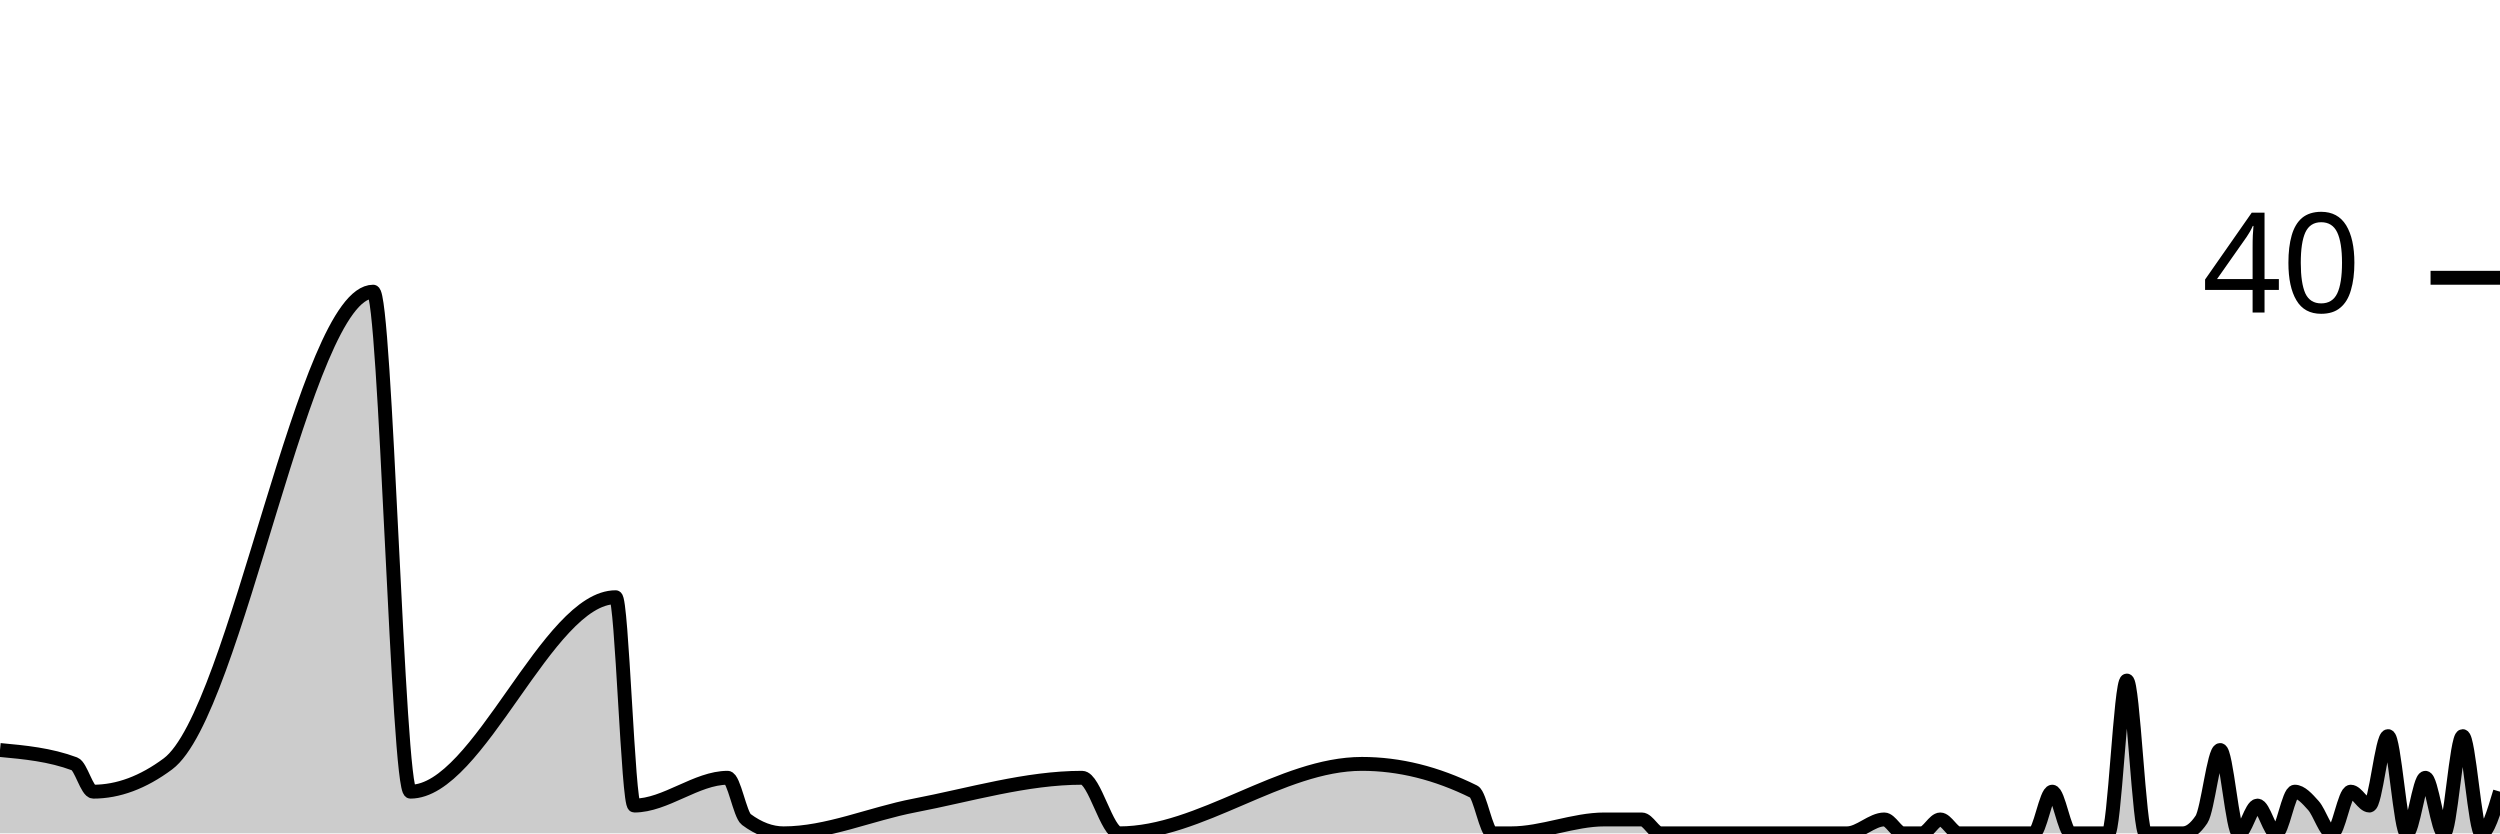
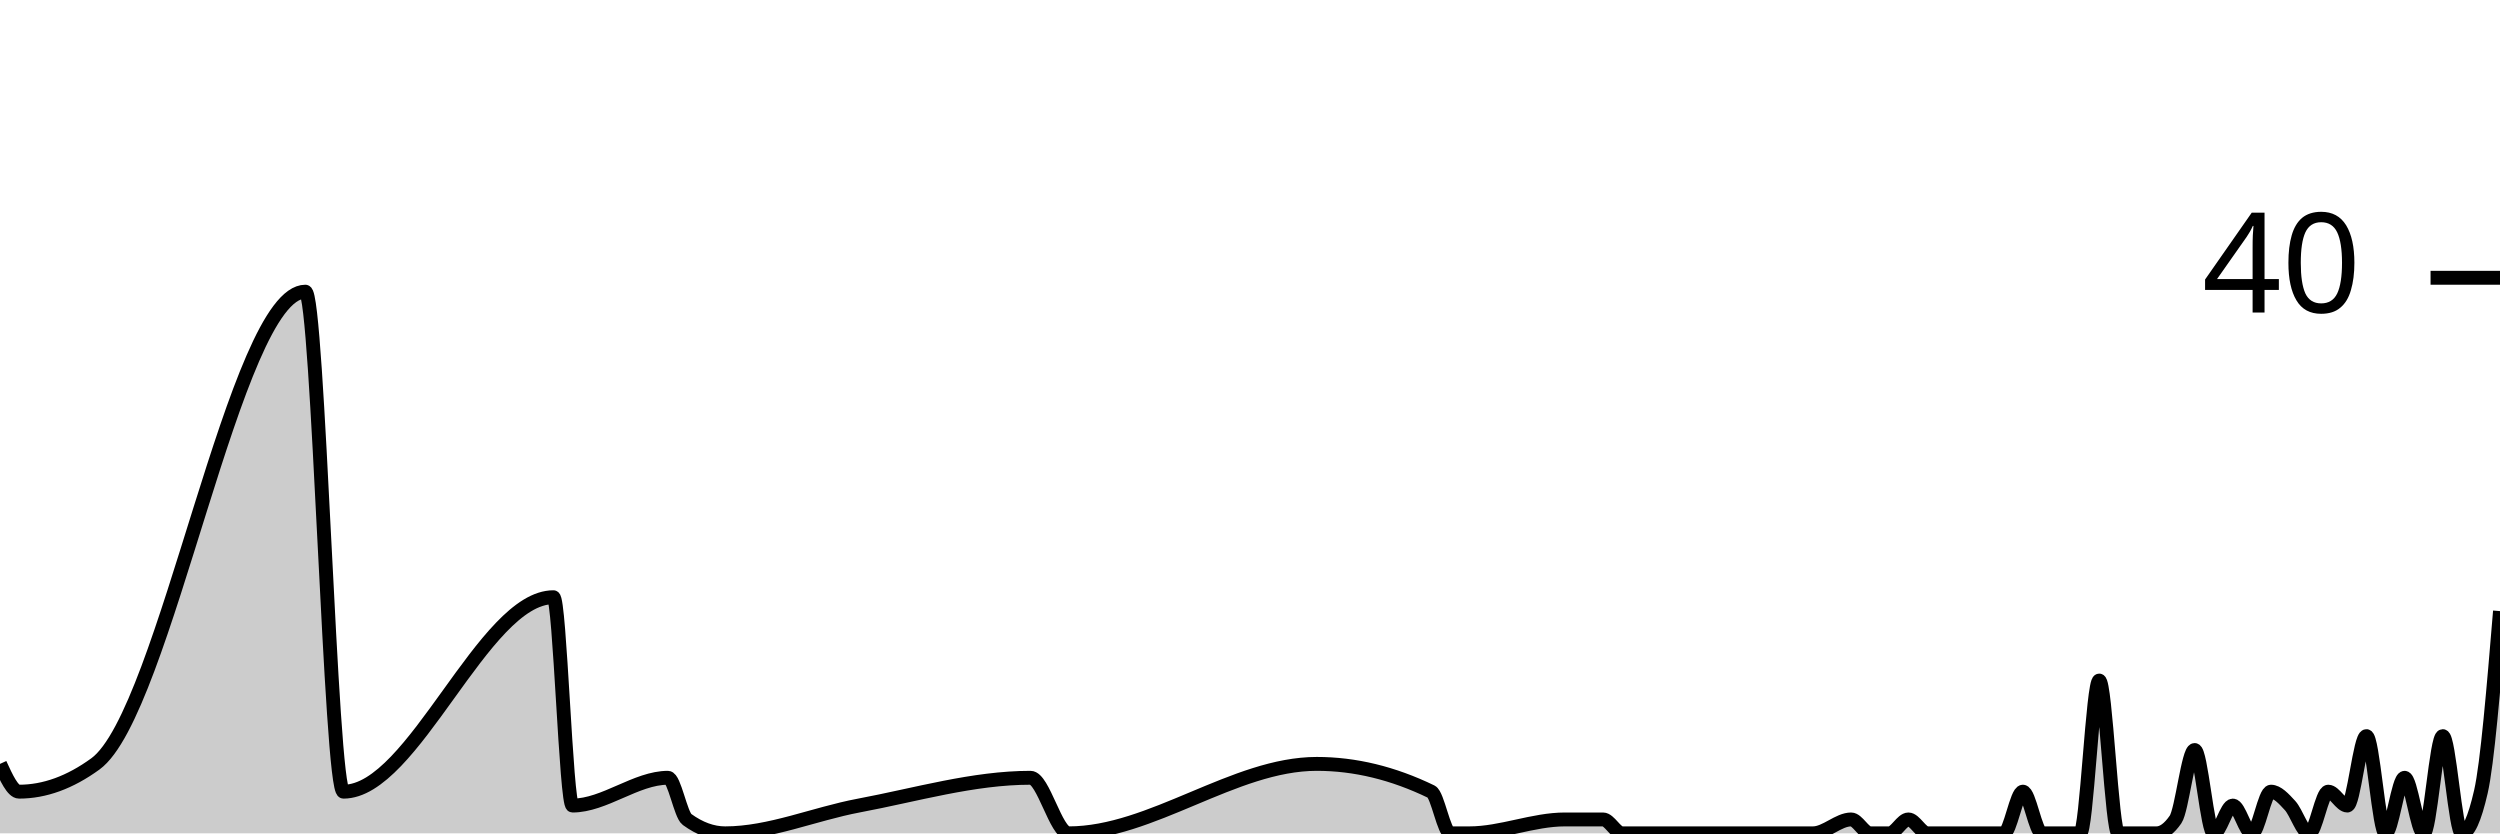
<svg xmlns="http://www.w3.org/2000/svg" viewBox="0 0 180 60">
  <g transform="translate(0,20)">
-     <path class="area" fill="rgba(0, 0, 0, 0.2)" d="M0,34C1.791,34.167,3.582,34.333,5.373,35C5.821,35.167,6.269,37,6.716,37C8.507,37,10.299,36.333,12.09,35C17.015,31.333,21.94,1,26.866,1C27.761,1,28.657,37,29.552,37C34.478,37,39.403,23,44.328,23C44.776,23,45.224,38,45.672,38C47.91,38,50.149,36,52.388,36C52.836,36,53.284,38.667,53.731,39C54.627,39.667,55.522,40,56.418,40C59.552,40,62.687,38.602,65.821,38C69.851,37.226,73.881,36,77.91,36C78.806,36,79.701,40,80.597,40C86.418,40,92.239,35,98.06,35C100.746,35,103.433,35.667,106.119,37C106.567,37.222,107.015,40,107.463,40C107.91,40,108.358,40,108.806,40C111.045,40,113.284,39,115.522,39C116.418,39,117.313,39,118.209,39C118.657,39,119.104,40,119.552,40C120,40,120.448,40,120.896,40C121.791,40,122.687,40,123.582,40C124.03,40,124.478,40,124.925,40C125.373,40,125.821,40,126.269,40C126.716,40,127.164,40,127.612,40C129.403,40,131.194,40,132.985,40C133.881,40,134.776,39,135.672,39C136.119,39,136.567,40,137.015,40C137.463,40,137.91,40,138.358,40C138.806,40,139.254,39,139.701,39C140.149,39,140.597,40,141.045,40C141.493,40,141.94,40,142.388,40C143.284,40,144.179,40,145.075,40C145.522,40,145.97,40,146.418,40C146.866,40,147.313,37,147.761,37C148.209,37,148.657,40,149.104,40C149.552,40,150,40,150.448,40C150.896,40,151.343,40,151.791,40C152.239,40,152.687,29,153.134,29C153.582,29,154.03,40,154.478,40C154.925,40,155.373,40,155.821,40C156.269,40,156.716,40,157.164,40C157.612,40,158.06,39.667,158.507,39C158.955,38.333,159.403,34,159.851,34C160.299,34,160.746,40,161.194,40C161.642,40,162.09,38,162.537,38C162.985,38,163.433,40,163.881,40C164.328,40,164.776,37,165.224,37C165.672,37,166.119,37.5,166.567,38C167.015,38.5,167.463,40,167.91,40C168.358,40,168.806,37,169.254,37C169.701,37,170.149,38,170.597,38C171.045,38,171.493,33,171.94,33C172.388,33,172.836,40,173.284,40C173.731,40,174.179,36,174.627,36C175.075,36,175.522,40,175.97,40C176.418,40,176.866,33,177.313,33C177.761,33,178.209,40,178.657,40C179.104,40,179.552,38.5,180,37L180,40C179.552,40,179.104,40,178.657,40C178.209,40,177.761,40,177.313,40C176.866,40,176.418,40,175.97,40C175.522,40,175.075,40,174.627,40C174.179,40,173.731,40,173.284,40C172.836,40,172.388,40,171.94,40C171.493,40,171.045,40,170.597,40C170.149,40,169.701,40,169.254,40C168.806,40,168.358,40,167.91,40C167.463,40,167.015,40,166.567,40C166.119,40,165.672,40,165.224,40C164.776,40,164.328,40,163.881,40C163.433,40,162.985,40,162.537,40C162.09,40,161.642,40,161.194,40C160.746,40,160.299,40,159.851,40C159.403,40,158.955,40,158.507,40C158.06,40,157.612,40,157.164,40C156.716,40,156.269,40,155.821,40C155.373,40,154.925,40,154.478,40C154.03,40,153.582,40,153.134,40C152.687,40,152.239,40,151.791,40C151.343,40,150.896,40,150.448,40C150,40,149.552,40,149.104,40C148.657,40,148.209,40,147.761,40C147.313,40,146.866,40,146.418,40C145.97,40,145.522,40,145.075,40C144.179,40,143.284,40,142.388,40C141.94,40,141.493,40,141.045,40C140.597,40,140.149,40,139.701,40C139.254,40,138.806,40,138.358,40C137.91,40,137.463,40,137.015,40C136.567,40,136.119,40,135.672,40C134.776,40,133.881,40,132.985,40C131.194,40,129.403,40,127.612,40C127.164,40,126.716,40,126.269,40C125.821,40,125.373,40,124.925,40C124.478,40,124.03,40,123.582,40C122.687,40,121.791,40,120.896,40C120.448,40,120,40,119.552,40C119.104,40,118.657,40,118.209,40C117.313,40,116.418,40,115.522,40C113.284,40,111.045,40,108.806,40C108.358,40,107.91,40,107.463,40C107.015,40,106.567,40,106.119,40C103.433,40,100.746,40,98.06,40C92.239,40,86.418,40,80.597,40C79.701,40,78.806,40,77.91,40C73.881,40,69.851,40,65.821,40C62.687,40,59.552,40,56.418,40C55.522,40,54.627,40,53.731,40C53.284,40,52.836,40,52.388,40C50.149,40,47.91,40,45.672,40C45.224,40,44.776,40,44.328,40C39.403,40,34.478,40,29.552,40C28.657,40,27.761,40,26.866,40C21.94,40,17.015,40,12.09,40C10.299,40,8.507,40,6.716,40C6.269,40,5.821,40,5.373,40C3.582,40,1.791,40,0,40Z" />
-     <path class="line" stroke="black" fill="none" d="M0,34C1.791,34.167,3.582,34.333,5.373,35C5.821,35.167,6.269,37,6.716,37C8.507,37,10.299,36.333,12.09,35C17.015,31.333,21.94,1,26.866,1C27.761,1,28.657,37,29.552,37C34.478,37,39.403,23,44.328,23C44.776,23,45.224,38,45.672,38C47.91,38,50.149,36,52.388,36C52.836,36,53.284,38.667,53.731,39C54.627,39.667,55.522,40,56.418,40C59.552,40,62.687,38.602,65.821,38C69.851,37.226,73.881,36,77.91,36C78.806,36,79.701,40,80.597,40C86.418,40,92.239,35,98.06,35C100.746,35,103.433,35.667,106.119,37C106.567,37.222,107.015,40,107.463,40C107.91,40,108.358,40,108.806,40C111.045,40,113.284,39,115.522,39C116.418,39,117.313,39,118.209,39C118.657,39,119.104,40,119.552,40C120,40,120.448,40,120.896,40C121.791,40,122.687,40,123.582,40C124.03,40,124.478,40,124.925,40C125.373,40,125.821,40,126.269,40C126.716,40,127.164,40,127.612,40C129.403,40,131.194,40,132.985,40C133.881,40,134.776,39,135.672,39C136.119,39,136.567,40,137.015,40C137.463,40,137.91,40,138.358,40C138.806,40,139.254,39,139.701,39C140.149,39,140.597,40,141.045,40C141.493,40,141.94,40,142.388,40C143.284,40,144.179,40,145.075,40C145.522,40,145.97,40,146.418,40C146.866,40,147.313,37,147.761,37C148.209,37,148.657,40,149.104,40C149.552,40,150,40,150.448,40C150.896,40,151.343,40,151.791,40C152.239,40,152.687,29,153.134,29C153.582,29,154.03,40,154.478,40C154.925,40,155.373,40,155.821,40C156.269,40,156.716,40,157.164,40C157.612,40,158.06,39.667,158.507,39C158.955,38.333,159.403,34,159.851,34C160.299,34,160.746,40,161.194,40C161.642,40,162.09,38,162.537,38C162.985,38,163.433,40,163.881,40C164.328,40,164.776,37,165.224,37C165.672,37,166.119,37.5,166.567,38C167.015,38.5,167.463,40,167.91,40C168.358,40,168.806,37,169.254,37C169.701,37,170.149,38,170.597,38C171.045,38,171.493,33,171.94,33C172.388,33,172.836,40,173.284,40C173.731,40,174.179,36,174.627,36C175.075,36,175.522,40,175.97,40C176.418,40,176.866,33,177.313,33C177.761,33,178.209,40,178.657,40C179.104,40,179.552,38.5,180,37" />
+     <path class="area" fill="rgba(0, 0, 0, 0.2)" d="M0,35C0.458,36,0.916,37,1.374,37C3.206,37,5.038,36.333,6.87,35C11.908,31.333,16.947,1,21.985,1C22.901,1,23.817,37,24.733,37C29.771,37,34.809,23,39.847,23C40.305,23,40.763,38,41.221,38C43.511,38,45.802,36,48.092,36C48.55,36,49.008,38.667,49.466,39C50.382,39.667,51.298,40,52.214,40C55.42,40,58.626,38.602,61.832,38C65.954,37.226,70.076,36,74.198,36C75.115,36,76.031,40,76.947,40C82.901,40,88.855,35,94.809,35C97.557,35,100.305,35.667,103.053,37C103.511,37.222,103.969,40,104.427,40C104.885,40,105.344,40,105.802,40C108.092,40,110.382,39,112.672,39C113.588,39,114.504,39,115.42,39C115.878,39,116.336,40,116.794,40C117.252,40,117.71,40,118.168,40C119.084,40,120,40,120.916,40C121.374,40,121.832,40,122.29,40C122.748,40,123.206,40,123.664,40C124.122,40,124.58,40,125.038,40C126.87,40,128.702,40,130.534,40C131.45,40,132.366,39,133.282,39C133.74,39,134.198,40,134.656,40C135.115,40,135.573,40,136.031,40C136.489,40,136.947,39,137.405,39C137.863,39,138.321,40,138.779,40C139.237,40,139.695,40,140.153,40C141.069,40,141.985,40,142.901,40C143.359,40,143.817,40,144.275,40C144.733,40,145.191,37,145.649,37C146.107,37,146.565,40,147.023,40C147.481,40,147.939,40,148.397,40C148.855,40,149.313,40,149.771,40C150.229,40,150.687,29,151.145,29C151.603,29,152.061,40,152.519,40C152.977,40,153.435,40,153.893,40C154.351,40,154.809,40,155.267,40C155.725,40,156.183,39.667,156.641,39C157.099,38.333,157.557,34,158.015,34C158.473,34,158.931,40,159.389,40C159.847,40,160.305,38,160.763,38C161.221,38,161.679,40,162.137,40C162.595,40,163.053,37,163.511,37C163.969,37,164.427,37.5,164.885,38C165.344,38.5,165.802,40,166.26,40C166.718,40,167.176,37,167.634,37C168.092,37,168.55,38,169.008,38C169.466,38,169.924,33,170.382,33C170.84,33,171.298,40,171.756,40C172.214,40,172.672,36,173.13,36C173.588,36,174.046,40,174.504,40C174.962,40,175.42,33,175.878,33C176.336,33,176.794,40,177.252,40C177.71,40,178.168,39,178.626,37C179.084,35,179.542,29.5,180,24L180,40C179.542,40,179.084,40,178.626,40C178.168,40,177.71,40,177.252,40C176.794,40,176.336,40,175.878,40C175.42,40,174.962,40,174.504,40C174.046,40,173.588,40,173.13,40C172.672,40,172.214,40,171.756,40C171.298,40,170.84,40,170.382,40C169.924,40,169.466,40,169.008,40C168.55,40,168.092,40,167.634,40C167.176,40,166.718,40,166.26,40C165.802,40,165.344,40,164.885,40C164.427,40,163.969,40,163.511,40C163.053,40,162.595,40,162.137,40C161.679,40,161.221,40,160.763,40C160.305,40,159.847,40,159.389,40C158.931,40,158.473,40,158.015,40C157.557,40,157.099,40,156.641,40C156.183,40,155.725,40,155.267,40C154.809,40,154.351,40,153.893,40C153.435,40,152.977,40,152.519,40C152.061,40,151.603,40,151.145,40C150.687,40,150.229,40,149.771,40C149.313,40,148.855,40,148.397,40C147.939,40,147.481,40,147.023,40C146.565,40,146.107,40,145.649,40C145.191,40,144.733,40,144.275,40C143.817,40,143.359,40,142.901,40C141.985,40,141.069,40,140.153,40C139.695,40,139.237,40,138.779,40C138.321,40,137.863,40,137.405,40C136.947,40,136.489,40,136.031,40C135.573,40,135.115,40,134.656,40C134.198,40,133.74,40,133.282,40C132.366,40,131.45,40,130.534,40C128.702,40,126.87,40,125.038,40C124.58,40,124.122,40,123.664,40C123.206,40,122.748,40,122.29,40C121.832,40,121.374,40,120.916,40C120,40,119.084,40,118.168,40C117.71,40,117.252,40,116.794,40C116.336,40,115.878,40,115.42,40C114.504,40,113.588,40,112.672,40C110.382,40,108.092,40,105.802,40C105.344,40,104.885,40,104.427,40C103.969,40,103.511,40,103.053,40C100.305,40,97.557,40,94.809,40C88.855,40,82.901,40,76.947,40C76.031,40,75.115,40,74.198,40C70.076,40,65.954,40,61.832,40C58.626,40,55.42,40,52.214,40C51.298,40,50.382,40,49.466,40C49.008,40,48.55,40,48.092,40C45.802,40,43.511,40,41.221,40C40.763,40,40.305,40,39.847,40C34.809,40,29.771,40,24.733,40C23.817,40,22.901,40,21.985,40C16.947,40,11.908,40,6.87,40C5.038,40,3.206,40,1.374,40C0.916,40,0.458,40,0,40Z" />
+     <path class="line" stroke="black" fill="none" d="M0,35C0.458,36,0.916,37,1.374,37C3.206,37,5.038,36.333,6.87,35C11.908,31.333,16.947,1,21.985,1C22.901,1,23.817,37,24.733,37C29.771,37,34.809,23,39.847,23C40.305,23,40.763,38,41.221,38C43.511,38,45.802,36,48.092,36C48.55,36,49.008,38.667,49.466,39C50.382,39.667,51.298,40,52.214,40C55.42,40,58.626,38.602,61.832,38C65.954,37.226,70.076,36,74.198,36C75.115,36,76.031,40,76.947,40C82.901,40,88.855,35,94.809,35C97.557,35,100.305,35.667,103.053,37C103.511,37.222,103.969,40,104.427,40C104.885,40,105.344,40,105.802,40C108.092,40,110.382,39,112.672,39C113.588,39,114.504,39,115.42,39C115.878,39,116.336,40,116.794,40C117.252,40,117.71,40,118.168,40C119.084,40,120,40,120.916,40C121.374,40,121.832,40,122.29,40C122.748,40,123.206,40,123.664,40C124.122,40,124.58,40,125.038,40C126.87,40,128.702,40,130.534,40C131.45,40,132.366,39,133.282,39C133.74,39,134.198,40,134.656,40C135.115,40,135.573,40,136.031,40C136.489,40,136.947,39,137.405,39C137.863,39,138.321,40,138.779,40C139.237,40,139.695,40,140.153,40C141.069,40,141.985,40,142.901,40C143.359,40,143.817,40,144.275,40C144.733,40,145.191,37,145.649,37C146.107,37,146.565,40,147.023,40C147.481,40,147.939,40,148.397,40C148.855,40,149.313,40,149.771,40C150.229,40,150.687,29,151.145,29C151.603,29,152.061,40,152.519,40C152.977,40,153.435,40,153.893,40C154.351,40,154.809,40,155.267,40C155.725,40,156.183,39.667,156.641,39C157.099,38.333,157.557,34,158.015,34C158.473,34,158.931,40,159.389,40C159.847,40,160.305,38,160.763,38C161.221,38,161.679,40,162.137,40C162.595,40,163.053,37,163.511,37C163.969,37,164.427,37.5,164.885,38C165.344,38.5,165.802,40,166.26,40C166.718,40,167.176,37,167.634,37C168.092,37,168.55,38,169.008,38C169.466,38,169.924,33,170.382,33C170.84,33,171.298,40,171.756,40C172.214,40,172.672,36,173.13,36C173.588,36,174.046,40,174.504,40C174.962,40,175.42,33,175.878,33C176.336,33,176.794,40,177.252,40C177.71,40,178.168,39,178.626,37C179.084,35,179.542,29.5,180,24" />
    <path class="axis-ceiling" stroke-width="1" stroke="black" fill="none" d="M175,0L180,0" />
    <text class="axis-ceiling-label" font-family="sans-serif" text-anchor="end" font-size="10px" x="170" y="2.5">40</text>
  </g>
</svg>
